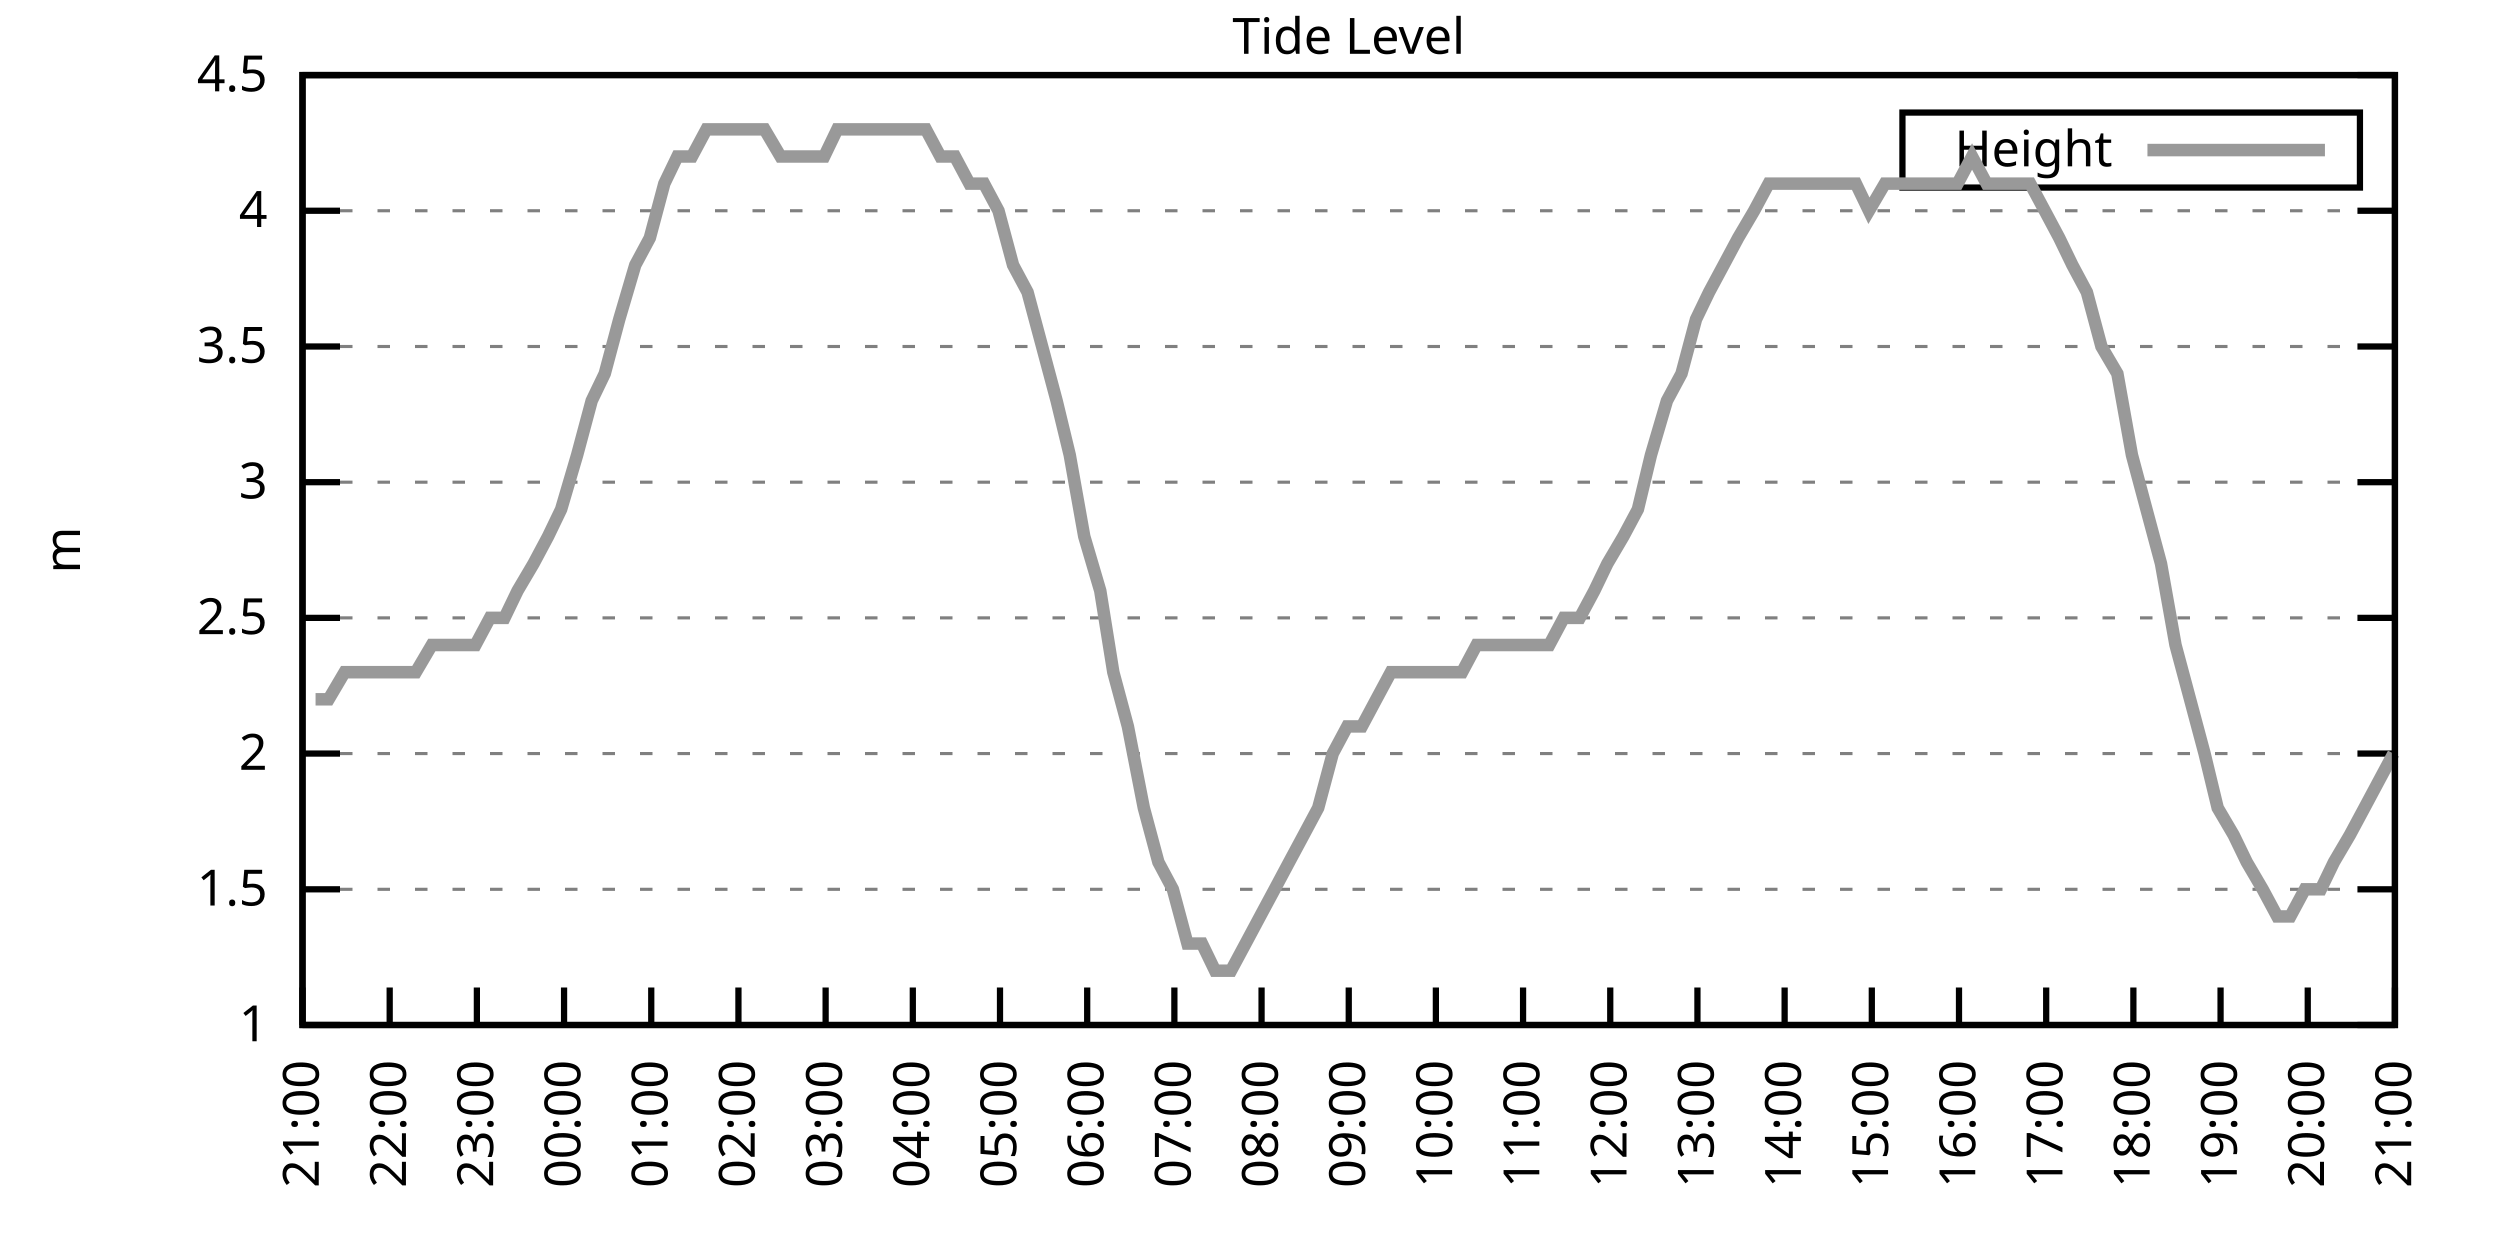
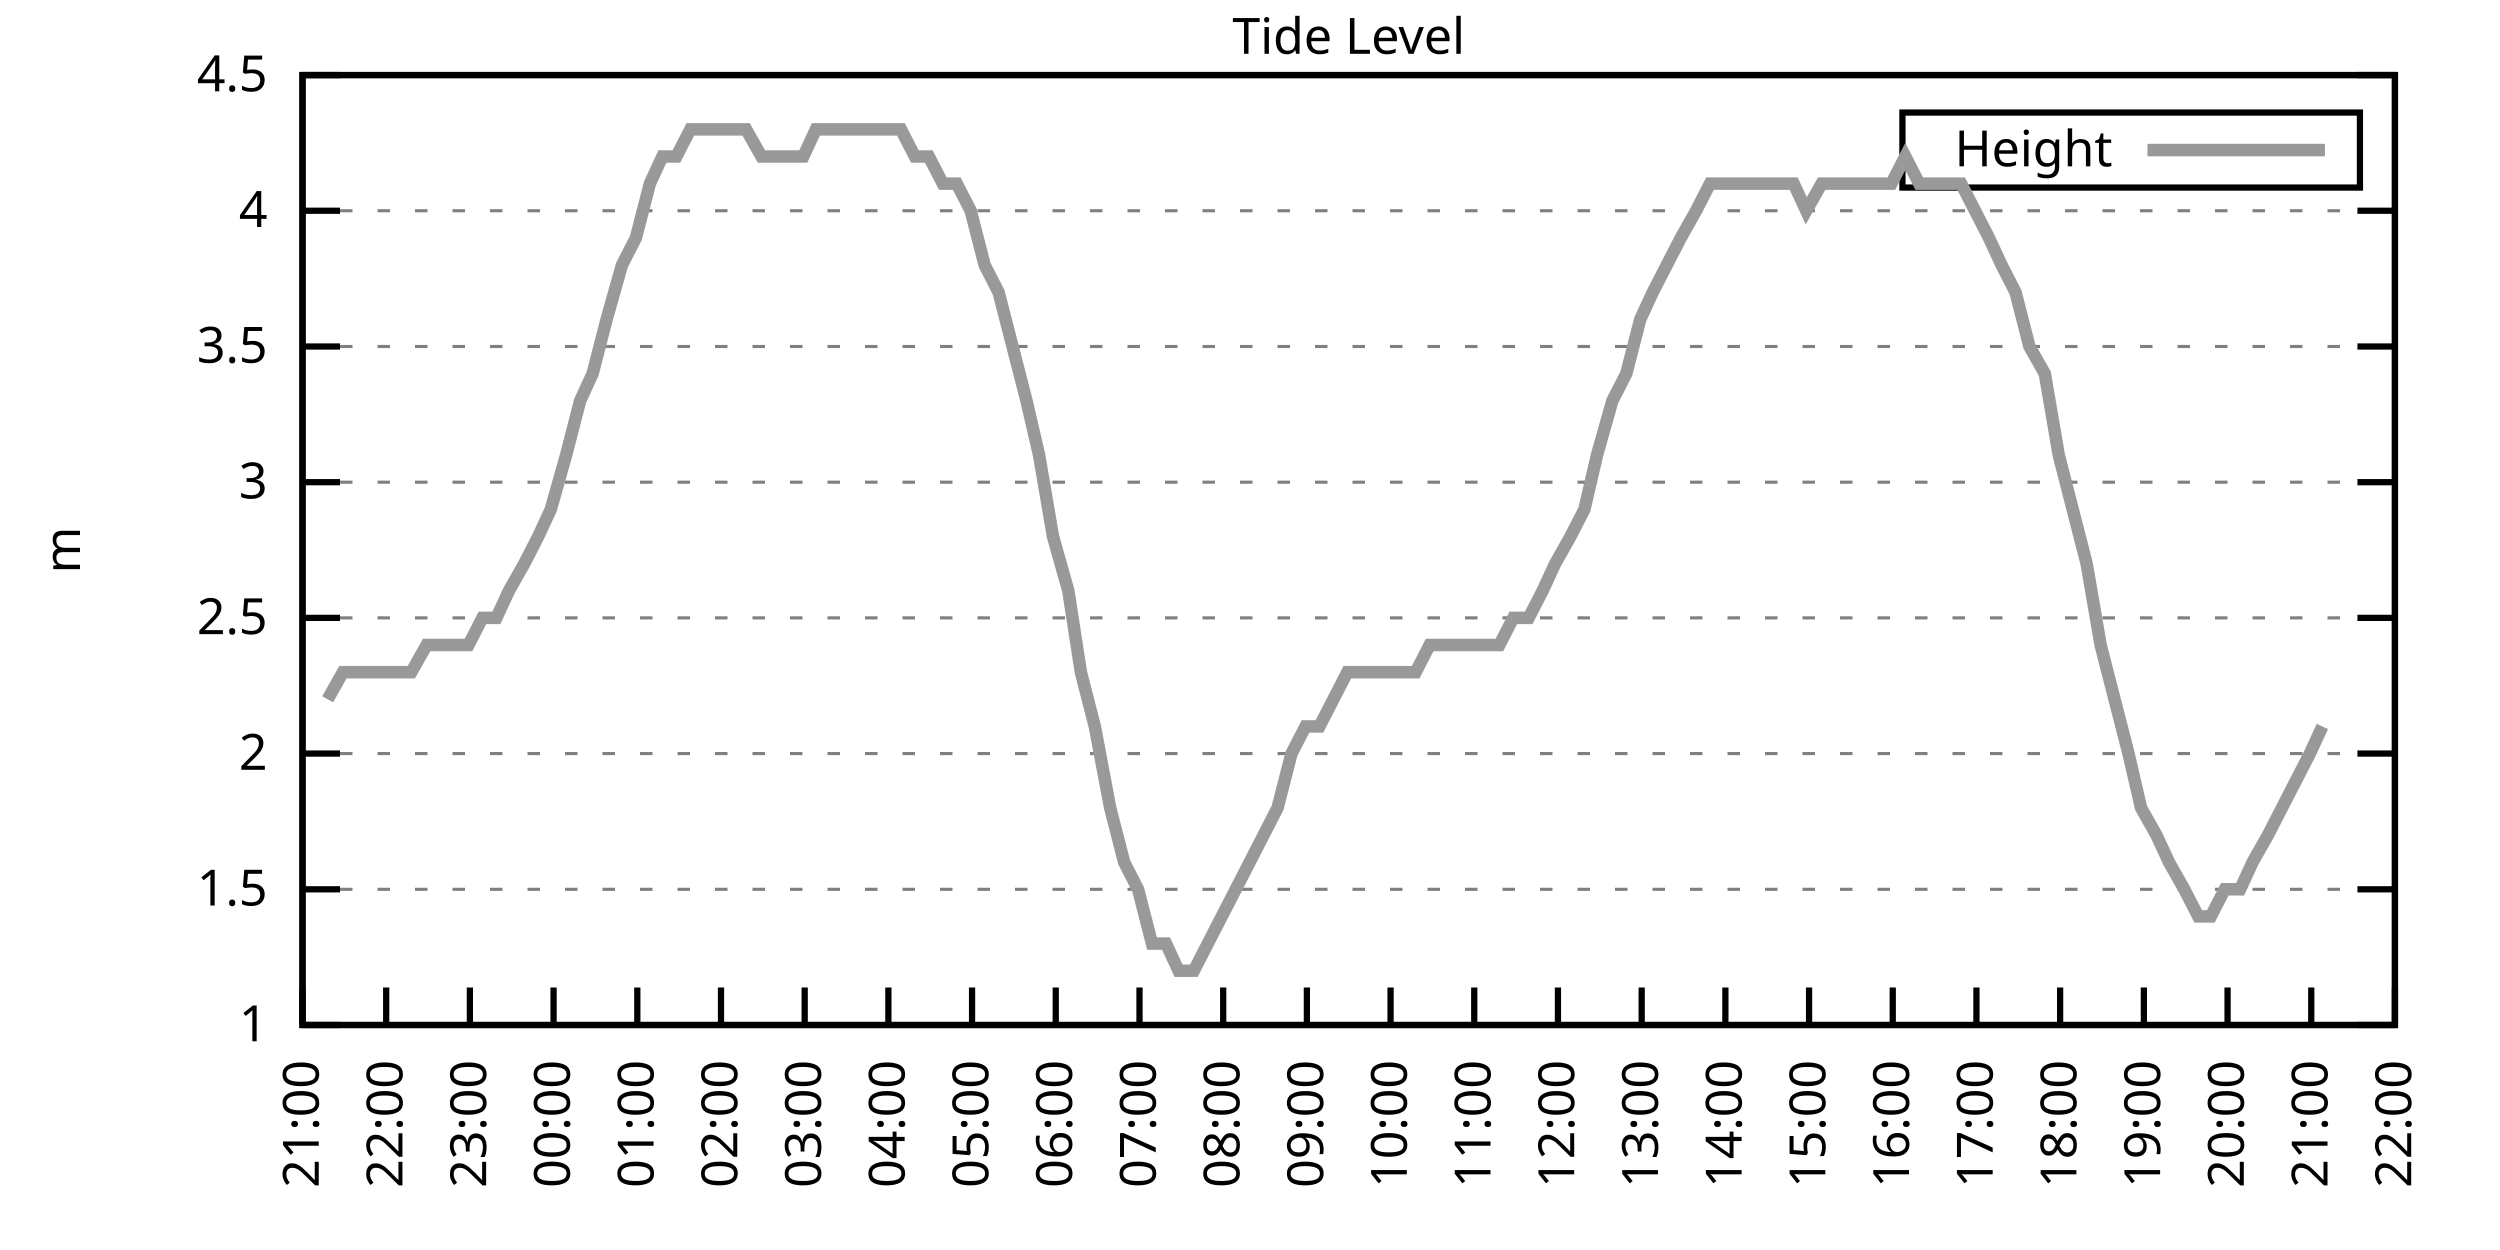
<svg xmlns="http://www.w3.org/2000/svg" xmlns:xlink="http://www.w3.org/1999/xlink" width="400" height="200" viewBox="0 0 400 200">
  <g id="gnuplot_canvas">
    <rect x="0" y="0" width="400" height="200" fill="none" />
    <defs>
      <circle id="gpDot" r="0.5" stroke-width="0.5" stroke="currentColor" />
      <path id="gpPt0" stroke-width="0.333" stroke="currentColor" d="M-1,0 h2 M0,-1 v2" />
      <path id="gpPt1" stroke-width="0.333" stroke="currentColor" d="M-1,-1 L1,1 M1,-1 L-1,1" />
      <path id="gpPt2" stroke-width="0.333" stroke="currentColor" d="M-1,0 L1,0 M0,-1 L0,1 M-1,-1 L1,1 M-1,1 L1,-1" />
      <rect id="gpPt3" stroke-width="0.333" stroke="currentColor" x="-1" y="-1" width="2" height="2" />
      <rect id="gpPt4" stroke-width="0.333" stroke="currentColor" fill="currentColor" x="-1" y="-1" width="2" height="2" />
      <circle id="gpPt5" stroke-width="0.333" stroke="currentColor" cx="0" cy="0" r="1" />
      <use xlink:href="#gpPt5" id="gpPt6" fill="currentColor" stroke="none" />
      <path id="gpPt7" stroke-width="0.333" stroke="currentColor" d="M0,-1.33 L-1.33,0.67 L1.33,0.67 z" />
      <use xlink:href="#gpPt7" id="gpPt8" fill="currentColor" stroke="none" />
      <use xlink:href="#gpPt7" id="gpPt9" stroke="currentColor" transform="rotate(180)" />
      <use xlink:href="#gpPt9" id="gpPt10" fill="currentColor" stroke="none" />
      <use xlink:href="#gpPt3" id="gpPt11" stroke="currentColor" transform="rotate(45)" />
      <use xlink:href="#gpPt11" id="gpPt12" fill="currentColor" stroke="none" />
      <path id="gpPt13" stroke-width="0.333" stroke="currentColor" d="M0,1.330 L1.265,0.411 L0.782,-1.067 L-0.782,-1.076 L-1.265,0.411 z" />
      <use xlink:href="#gpPt13" id="gpPt14" fill="currentColor" stroke="none" />
      <filter id="textbox" filterUnits="objectBoundingBox" x="0" y="0" height="1" width="1">
        <feFlood flood-color="white" flood-opacity="1" result="bgnd" />
        <feComposite in="SourceGraphic" in2="bgnd" operator="atop" />
      </filter>
      <filter id="greybox" filterUnits="objectBoundingBox" x="0" y="0" height="1" width="1">
        <feFlood flood-color="lightgrey" flood-opacity="1" result="grey" />
        <feComposite in="SourceGraphic" in2="grey" operator="atop" />
      </filter>
    </defs>
    <g fill="none" color="white" stroke="currentColor" stroke-width="1.00" stroke-linecap="butt" stroke-linejoin="miter">
</g>
    <g fill="none" color="black" stroke="currentColor" stroke-width="1.00" stroke-linecap="butt" stroke-linejoin="miter">
      <g stroke="none" shape-rendering="crispEdges">
        <polygon fill="rgb(255, 255, 255)" points="48.40,164.00 383.18,164.00 383.18,12.02 48.40,12.02 " />
      </g>
    </g>
    <g fill="none" color="black" stroke="currentColor" stroke-width="1.00" stroke-linecap="butt" stroke-linejoin="miter">
</g>
    <g fill="none" color="black" stroke="black" stroke-width="0.50" stroke-linecap="butt" stroke-linejoin="miter">
</g>
    <g fill="none" color="gray" stroke="currentColor" stroke-width="0.50" stroke-linecap="butt" stroke-linejoin="miter">
      <path stroke="gray" stroke-dasharray="2,4" class="gridline" d="M48.40,164.00 L383.19,164.00  " />
    </g>
    <g fill="none" color="gray" stroke="gray" stroke-width="1.00" stroke-linecap="butt" stroke-linejoin="miter">
</g>
    <g fill="none" color="black" stroke="currentColor" stroke-width="1.00" stroke-linecap="butt" stroke-linejoin="miter">
      <path stroke="black" d="M48.40,164.00 L54.40,164.00 M383.19,164.00 L377.19,164.00  " />
      <g transform="translate(42.80,166.60)" stroke="none" fill="black" font-family="Sans" font-size="8.00" text-anchor="end">
        <text>
          <tspan font-family="Sans"> 1</tspan>
        </text>
      </g>
    </g>
    <g fill="none" color="black" stroke="currentColor" stroke-width="1.00" stroke-linecap="butt" stroke-linejoin="miter">
</g>
    <g fill="none" color="black" stroke="black" stroke-width="0.50" stroke-linecap="butt" stroke-linejoin="miter">
</g>
    <g fill="none" color="gray" stroke="currentColor" stroke-width="0.50" stroke-linecap="butt" stroke-linejoin="miter">
      <path stroke="gray" stroke-dasharray="2,4" class="gridline" d="M48.40,142.29 L383.19,142.29  " />
    </g>
    <g fill="none" color="gray" stroke="gray" stroke-width="1.00" stroke-linecap="butt" stroke-linejoin="miter">
</g>
    <g fill="none" color="black" stroke="currentColor" stroke-width="1.00" stroke-linecap="butt" stroke-linejoin="miter">
      <path stroke="black" d="M48.40,142.29 L54.40,142.29 M383.19,142.29 L377.19,142.29  " />
      <g transform="translate(42.80,144.89)" stroke="none" fill="black" font-family="Sans" font-size="8.00" text-anchor="end">
        <text>
          <tspan font-family="Sans"> 1.5</tspan>
        </text>
      </g>
    </g>
    <g fill="none" color="black" stroke="currentColor" stroke-width="1.00" stroke-linecap="butt" stroke-linejoin="miter">
</g>
    <g fill="none" color="black" stroke="black" stroke-width="0.50" stroke-linecap="butt" stroke-linejoin="miter">
</g>
    <g fill="none" color="gray" stroke="currentColor" stroke-width="0.50" stroke-linecap="butt" stroke-linejoin="miter">
      <path stroke="gray" stroke-dasharray="2,4" class="gridline" d="M48.40,120.57 L383.19,120.57  " />
    </g>
    <g fill="none" color="gray" stroke="gray" stroke-width="1.00" stroke-linecap="butt" stroke-linejoin="miter">
</g>
    <g fill="none" color="black" stroke="currentColor" stroke-width="1.00" stroke-linecap="butt" stroke-linejoin="miter">
      <path stroke="black" d="M48.40,120.57 L54.40,120.57 M383.19,120.57 L377.19,120.57  " />
      <g transform="translate(42.80,123.17)" stroke="none" fill="black" font-family="Sans" font-size="8.00" text-anchor="end">
        <text>
          <tspan font-family="Sans"> 2</tspan>
        </text>
      </g>
    </g>
    <g fill="none" color="black" stroke="currentColor" stroke-width="1.00" stroke-linecap="butt" stroke-linejoin="miter">
</g>
    <g fill="none" color="black" stroke="black" stroke-width="0.50" stroke-linecap="butt" stroke-linejoin="miter">
</g>
    <g fill="none" color="gray" stroke="currentColor" stroke-width="0.50" stroke-linecap="butt" stroke-linejoin="miter">
      <path stroke="gray" stroke-dasharray="2,4" class="gridline" d="M48.40,98.86 L383.19,98.86  " />
    </g>
    <g fill="none" color="gray" stroke="gray" stroke-width="1.00" stroke-linecap="butt" stroke-linejoin="miter">
</g>
    <g fill="none" color="black" stroke="currentColor" stroke-width="1.00" stroke-linecap="butt" stroke-linejoin="miter">
      <path stroke="black" d="M48.40,98.86 L54.40,98.86 M383.19,98.86 L377.19,98.86  " />
      <g transform="translate(42.80,101.46)" stroke="none" fill="black" font-family="Sans" font-size="8.00" text-anchor="end">
        <text>
          <tspan font-family="Sans"> 2.5</tspan>
        </text>
      </g>
    </g>
    <g fill="none" color="black" stroke="currentColor" stroke-width="1.00" stroke-linecap="butt" stroke-linejoin="miter">
</g>
    <g fill="none" color="black" stroke="black" stroke-width="0.50" stroke-linecap="butt" stroke-linejoin="miter">
</g>
    <g fill="none" color="gray" stroke="currentColor" stroke-width="0.50" stroke-linecap="butt" stroke-linejoin="miter">
      <path stroke="gray" stroke-dasharray="2,4" class="gridline" d="M48.40,77.15 L383.19,77.15  " />
    </g>
    <g fill="none" color="gray" stroke="gray" stroke-width="1.00" stroke-linecap="butt" stroke-linejoin="miter">
</g>
    <g fill="none" color="black" stroke="currentColor" stroke-width="1.00" stroke-linecap="butt" stroke-linejoin="miter">
      <path stroke="black" d="M48.40,77.15 L54.40,77.15 M383.19,77.15 L377.19,77.15  " />
      <g transform="translate(42.80,79.75)" stroke="none" fill="black" font-family="Sans" font-size="8.00" text-anchor="end">
        <text>
          <tspan font-family="Sans"> 3</tspan>
        </text>
      </g>
    </g>
    <g fill="none" color="black" stroke="currentColor" stroke-width="1.00" stroke-linecap="butt" stroke-linejoin="miter">
</g>
    <g fill="none" color="black" stroke="black" stroke-width="0.50" stroke-linecap="butt" stroke-linejoin="miter">
</g>
    <g fill="none" color="gray" stroke="currentColor" stroke-width="0.50" stroke-linecap="butt" stroke-linejoin="miter">
      <path stroke="gray" stroke-dasharray="2,4" class="gridline" d="M48.40,55.44 L383.19,55.44  " />
    </g>
    <g fill="none" color="gray" stroke="gray" stroke-width="1.00" stroke-linecap="butt" stroke-linejoin="miter">
</g>
    <g fill="none" color="black" stroke="currentColor" stroke-width="1.00" stroke-linecap="butt" stroke-linejoin="miter">
      <path stroke="black" d="M48.40,55.44 L54.40,55.44 M383.19,55.44 L377.19,55.44  " />
      <g transform="translate(42.80,58.04)" stroke="none" fill="black" font-family="Sans" font-size="8.00" text-anchor="end">
        <text>
          <tspan font-family="Sans"> 3.5</tspan>
        </text>
      </g>
    </g>
    <g fill="none" color="black" stroke="currentColor" stroke-width="1.00" stroke-linecap="butt" stroke-linejoin="miter">
</g>
    <g fill="none" color="black" stroke="black" stroke-width="0.50" stroke-linecap="butt" stroke-linejoin="miter">
</g>
    <g fill="none" color="gray" stroke="currentColor" stroke-width="0.50" stroke-linecap="butt" stroke-linejoin="miter">
      <path stroke="gray" stroke-dasharray="2,4" class="gridline" d="M48.40,33.72 L383.19,33.72  " />
    </g>
    <g fill="none" color="gray" stroke="gray" stroke-width="1.00" stroke-linecap="butt" stroke-linejoin="miter">
</g>
    <g fill="none" color="black" stroke="currentColor" stroke-width="1.00" stroke-linecap="butt" stroke-linejoin="miter">
      <path stroke="black" d="M48.40,33.72 L54.40,33.72 M383.19,33.72 L377.19,33.72  " />
      <g transform="translate(42.80,36.32)" stroke="none" fill="black" font-family="Sans" font-size="8.00" text-anchor="end">
        <text>
          <tspan font-family="Sans"> 4</tspan>
        </text>
      </g>
    </g>
    <g fill="none" color="black" stroke="currentColor" stroke-width="1.00" stroke-linecap="butt" stroke-linejoin="miter">
</g>
    <g fill="none" color="black" stroke="black" stroke-width="0.50" stroke-linecap="butt" stroke-linejoin="miter">
</g>
    <g fill="none" color="gray" stroke="currentColor" stroke-width="0.50" stroke-linecap="butt" stroke-linejoin="miter">
      <path stroke="gray" stroke-dasharray="2,4" class="gridline" d="M48.40,12.01 L383.19,12.01  " />
    </g>
    <g fill="none" color="gray" stroke="gray" stroke-width="1.00" stroke-linecap="butt" stroke-linejoin="miter">
</g>
    <g fill="none" color="black" stroke="currentColor" stroke-width="1.00" stroke-linecap="butt" stroke-linejoin="miter">
      <path stroke="black" d="M48.40,12.01 L54.40,12.01 M383.19,12.01 L377.19,12.01  " />
      <g transform="translate(42.80,14.61)" stroke="none" fill="black" font-family="Sans" font-size="8.00" text-anchor="end">
        <text>
          <tspan font-family="Sans"> 4.5</tspan>
        </text>
      </g>
    </g>
    <g fill="none" color="black" stroke="currentColor" stroke-width="1.00" stroke-linecap="butt" stroke-linejoin="miter">
      <path stroke="black" d="M48.40,164.00 L48.40,158.00  " />
      <g transform="translate(51.00,169.60) rotate(270.00)" stroke="none" fill="black" font-family="Sans" font-size="8.00" text-anchor="end">
        <text>
          <tspan font-family="Sans">21:00</tspan>
        </text>
      </g>
    </g>
    <g fill="none" color="black" stroke="currentColor" stroke-width="1.00" stroke-linecap="butt" stroke-linejoin="miter">
-       <path stroke="black" d="M62.35,164.00 L62.35,158.00  " />
-       <g transform="translate(64.95,169.60) rotate(270.00)" stroke="none" fill="black" font-family="Sans" font-size="8.00" text-anchor="end">
+       <path stroke="black" d="M61.79,164.00 L61.79,158.00  " />
+       <g transform="translate(64.39,169.60) rotate(270.00)" stroke="none" fill="black" font-family="Sans" font-size="8.00" text-anchor="end">
        <text>
          <tspan font-family="Sans">22:00</tspan>
        </text>
      </g>
    </g>
    <g fill="none" color="black" stroke="currentColor" stroke-width="1.00" stroke-linecap="butt" stroke-linejoin="miter">
-       <path stroke="black" d="M76.30,164.00 L76.30,158.00  " />
-       <g transform="translate(78.90,169.60) rotate(270.00)" stroke="none" fill="black" font-family="Sans" font-size="8.00" text-anchor="end">
+       <path stroke="black" d="M75.18,164.00 L75.18,158.00  " />
+       <g transform="translate(77.78,169.60) rotate(270.00)" stroke="none" fill="black" font-family="Sans" font-size="8.00" text-anchor="end">
        <text>
          <tspan font-family="Sans">23:00</tspan>
        </text>
      </g>
    </g>
    <g fill="none" color="black" stroke="currentColor" stroke-width="1.00" stroke-linecap="butt" stroke-linejoin="miter">
-       <path stroke="black" d="M90.25,164.00 L90.25,158.00  " />
-       <g transform="translate(92.85,169.60) rotate(270.00)" stroke="none" fill="black" font-family="Sans" font-size="8.00" text-anchor="end">
+       <path stroke="black" d="M88.57,164.00 L88.57,158.00  " />
+       <g transform="translate(91.17,169.60) rotate(270.00)" stroke="none" fill="black" font-family="Sans" font-size="8.00" text-anchor="end">
        <text>
          <tspan font-family="Sans">00:00</tspan>
        </text>
      </g>
    </g>
    <g fill="none" color="black" stroke="currentColor" stroke-width="1.00" stroke-linecap="butt" stroke-linejoin="miter">
-       <path stroke="black" d="M104.20,164.00 L104.20,158.00  " />
-       <g transform="translate(106.80,169.60) rotate(270.00)" stroke="none" fill="black" font-family="Sans" font-size="8.00" text-anchor="end">
+       <path stroke="black" d="M101.97,164.00 L101.97,158.00  " />
+       <g transform="translate(104.57,169.60) rotate(270.00)" stroke="none" fill="black" font-family="Sans" font-size="8.00" text-anchor="end">
        <text>
          <tspan font-family="Sans">01:00</tspan>
        </text>
      </g>
    </g>
    <g fill="none" color="black" stroke="currentColor" stroke-width="1.00" stroke-linecap="butt" stroke-linejoin="miter">
-       <path stroke="black" d="M118.15,164.00 L118.15,158.00  " />
-       <g transform="translate(120.75,169.60) rotate(270.00)" stroke="none" fill="black" font-family="Sans" font-size="8.00" text-anchor="end">
+       <path stroke="black" d="M115.36,164.00 L115.36,158.00  " />
+       <g transform="translate(117.96,169.60) rotate(270.00)" stroke="none" fill="black" font-family="Sans" font-size="8.00" text-anchor="end">
        <text>
          <tspan font-family="Sans">02:00</tspan>
        </text>
      </g>
    </g>
    <g fill="none" color="black" stroke="currentColor" stroke-width="1.00" stroke-linecap="butt" stroke-linejoin="miter">
-       <path stroke="black" d="M132.10,164.00 L132.10,158.00  " />
-       <g transform="translate(134.70,169.60) rotate(270.00)" stroke="none" fill="black" font-family="Sans" font-size="8.00" text-anchor="end">
+       <path stroke="black" d="M128.75,164.00 L128.75,158.00  " />
+       <g transform="translate(131.35,169.60) rotate(270.00)" stroke="none" fill="black" font-family="Sans" font-size="8.00" text-anchor="end">
        <text>
          <tspan font-family="Sans">03:00</tspan>
        </text>
      </g>
    </g>
    <g fill="none" color="black" stroke="currentColor" stroke-width="1.00" stroke-linecap="butt" stroke-linejoin="miter">
-       <path stroke="black" d="M146.05,164.00 L146.05,158.00  " />
-       <g transform="translate(148.65,169.60) rotate(270.00)" stroke="none" fill="black" font-family="Sans" font-size="8.00" text-anchor="end">
+       <path stroke="black" d="M142.14,164.00 L142.14,158.00  " />
+       <g transform="translate(144.74,169.60) rotate(270.00)" stroke="none" fill="black" font-family="Sans" font-size="8.00" text-anchor="end">
        <text>
          <tspan font-family="Sans">04:00</tspan>
        </text>
      </g>
    </g>
    <g fill="none" color="black" stroke="currentColor" stroke-width="1.00" stroke-linecap="butt" stroke-linejoin="miter">
-       <path stroke="black" d="M160.00,164.00 L160.00,158.00  " />
-       <g transform="translate(162.60,169.60) rotate(270.00)" stroke="none" fill="black" font-family="Sans" font-size="8.00" text-anchor="end">
+       <path stroke="black" d="M155.53,164.00 L155.53,158.00  " />
+       <g transform="translate(158.13,169.60) rotate(270.00)" stroke="none" fill="black" font-family="Sans" font-size="8.00" text-anchor="end">
        <text>
          <tspan font-family="Sans">05:00</tspan>
        </text>
      </g>
    </g>
    <g fill="none" color="black" stroke="currentColor" stroke-width="1.00" stroke-linecap="butt" stroke-linejoin="miter">
-       <path stroke="black" d="M173.95,164.00 L173.95,158.00  " />
-       <g transform="translate(176.55,169.60) rotate(270.00)" stroke="none" fill="black" font-family="Sans" font-size="8.00" text-anchor="end">
+       <path stroke="black" d="M168.92,164.00 L168.92,158.00  " />
+       <g transform="translate(171.52,169.60) rotate(270.00)" stroke="none" fill="black" font-family="Sans" font-size="8.00" text-anchor="end">
        <text>
          <tspan font-family="Sans">06:00</tspan>
        </text>
      </g>
    </g>
    <g fill="none" color="black" stroke="currentColor" stroke-width="1.00" stroke-linecap="butt" stroke-linejoin="miter">
-       <path stroke="black" d="M187.90,164.00 L187.90,158.00  " />
-       <g transform="translate(190.50,169.60) rotate(270.00)" stroke="none" fill="black" font-family="Sans" font-size="8.00" text-anchor="end">
+       <path stroke="black" d="M182.32,164.00 L182.32,158.00  " />
+       <g transform="translate(184.92,169.60) rotate(270.00)" stroke="none" fill="black" font-family="Sans" font-size="8.00" text-anchor="end">
        <text>
          <tspan font-family="Sans">07:00</tspan>
        </text>
      </g>
    </g>
    <g fill="none" color="black" stroke="currentColor" stroke-width="1.00" stroke-linecap="butt" stroke-linejoin="miter">
-       <path stroke="black" d="M201.85,164.00 L201.85,158.00  " />
-       <g transform="translate(204.45,169.60) rotate(270.00)" stroke="none" fill="black" font-family="Sans" font-size="8.00" text-anchor="end">
+       <path stroke="black" d="M195.71,164.00 L195.71,158.00  " />
+       <g transform="translate(198.31,169.60) rotate(270.00)" stroke="none" fill="black" font-family="Sans" font-size="8.00" text-anchor="end">
        <text>
          <tspan font-family="Sans">08:00</tspan>
        </text>
      </g>
    </g>
    <g fill="none" color="black" stroke="currentColor" stroke-width="1.00" stroke-linecap="butt" stroke-linejoin="miter">
-       <path stroke="black" d="M215.80,164.00 L215.80,158.00  " />
-       <g transform="translate(218.40,169.60) rotate(270.00)" stroke="none" fill="black" font-family="Sans" font-size="8.00" text-anchor="end">
+       <path stroke="black" d="M209.10,164.00 L209.10,158.00  " />
+       <g transform="translate(211.70,169.60) rotate(270.00)" stroke="none" fill="black" font-family="Sans" font-size="8.00" text-anchor="end">
        <text>
          <tspan font-family="Sans">09:00</tspan>
        </text>
      </g>
    </g>
    <g fill="none" color="black" stroke="currentColor" stroke-width="1.00" stroke-linecap="butt" stroke-linejoin="miter">
-       <path stroke="black" d="M229.74,164.00 L229.74,158.00  " />
-       <g transform="translate(232.34,169.60) rotate(270.00)" stroke="none" fill="black" font-family="Sans" font-size="8.00" text-anchor="end">
+       <path stroke="black" d="M222.49,164.00 L222.49,158.00  " />
+       <g transform="translate(225.09,169.60) rotate(270.00)" stroke="none" fill="black" font-family="Sans" font-size="8.00" text-anchor="end">
        <text>
          <tspan font-family="Sans">10:00</tspan>
        </text>
      </g>
    </g>
    <g fill="none" color="black" stroke="currentColor" stroke-width="1.00" stroke-linecap="butt" stroke-linejoin="miter">
-       <path stroke="black" d="M243.69,164.00 L243.69,158.00  " />
-       <g transform="translate(246.29,169.60) rotate(270.00)" stroke="none" fill="black" font-family="Sans" font-size="8.00" text-anchor="end">
+       <path stroke="black" d="M235.88,164.00 L235.88,158.00  " />
+       <g transform="translate(238.48,169.60) rotate(270.00)" stroke="none" fill="black" font-family="Sans" font-size="8.00" text-anchor="end">
        <text>
          <tspan font-family="Sans">11:00</tspan>
        </text>
      </g>
    </g>
    <g fill="none" color="black" stroke="currentColor" stroke-width="1.00" stroke-linecap="butt" stroke-linejoin="miter">
-       <path stroke="black" d="M257.64,164.00 L257.64,158.00  " />
-       <g transform="translate(260.24,169.60) rotate(270.00)" stroke="none" fill="black" font-family="Sans" font-size="8.00" text-anchor="end">
+       <path stroke="black" d="M249.27,164.00 L249.27,158.00  " />
+       <g transform="translate(251.87,169.60) rotate(270.00)" stroke="none" fill="black" font-family="Sans" font-size="8.00" text-anchor="end">
        <text>
          <tspan font-family="Sans">12:00</tspan>
        </text>
      </g>
    </g>
    <g fill="none" color="black" stroke="currentColor" stroke-width="1.00" stroke-linecap="butt" stroke-linejoin="miter">
-       <path stroke="black" d="M271.59,164.00 L271.59,158.00  " />
-       <g transform="translate(274.19,169.60) rotate(270.00)" stroke="none" fill="black" font-family="Sans" font-size="8.00" text-anchor="end">
+       <path stroke="black" d="M262.67,164.00 L262.67,158.00  " />
+       <g transform="translate(265.27,169.60) rotate(270.00)" stroke="none" fill="black" font-family="Sans" font-size="8.00" text-anchor="end">
        <text>
          <tspan font-family="Sans">13:00</tspan>
        </text>
      </g>
    </g>
    <g fill="none" color="black" stroke="currentColor" stroke-width="1.00" stroke-linecap="butt" stroke-linejoin="miter">
-       <path stroke="black" d="M285.54,164.00 L285.54,158.00  " />
-       <g transform="translate(288.14,169.60) rotate(270.00)" stroke="none" fill="black" font-family="Sans" font-size="8.00" text-anchor="end">
+       <path stroke="black" d="M276.06,164.00 L276.06,158.00  " />
+       <g transform="translate(278.66,169.60) rotate(270.00)" stroke="none" fill="black" font-family="Sans" font-size="8.00" text-anchor="end">
        <text>
          <tspan font-family="Sans">14:00</tspan>
        </text>
      </g>
    </g>
    <g fill="none" color="black" stroke="currentColor" stroke-width="1.00" stroke-linecap="butt" stroke-linejoin="miter">
-       <path stroke="black" d="M299.49,164.00 L299.49,158.00  " />
-       <g transform="translate(302.09,169.60) rotate(270.00)" stroke="none" fill="black" font-family="Sans" font-size="8.00" text-anchor="end">
+       <path stroke="black" d="M289.45,164.00 L289.45,158.00  " />
+       <g transform="translate(292.05,169.60) rotate(270.00)" stroke="none" fill="black" font-family="Sans" font-size="8.00" text-anchor="end">
        <text>
          <tspan font-family="Sans">15:00</tspan>
        </text>
      </g>
    </g>
    <g fill="none" color="black" stroke="currentColor" stroke-width="1.00" stroke-linecap="butt" stroke-linejoin="miter">
-       <path stroke="black" d="M313.44,164.00 L313.44,158.00  " />
-       <g transform="translate(316.04,169.60) rotate(270.00)" stroke="none" fill="black" font-family="Sans" font-size="8.00" text-anchor="end">
+       <path stroke="black" d="M302.84,164.00 L302.84,158.00  " />
+       <g transform="translate(305.44,169.60) rotate(270.00)" stroke="none" fill="black" font-family="Sans" font-size="8.00" text-anchor="end">
        <text>
          <tspan font-family="Sans">16:00</tspan>
        </text>
      </g>
    </g>
    <g fill="none" color="black" stroke="currentColor" stroke-width="1.00" stroke-linecap="butt" stroke-linejoin="miter">
-       <path stroke="black" d="M327.39,164.00 L327.39,158.00  " />
-       <g transform="translate(329.99,169.60) rotate(270.00)" stroke="none" fill="black" font-family="Sans" font-size="8.00" text-anchor="end">
+       <path stroke="black" d="M316.23,164.00 L316.23,158.00  " />
+       <g transform="translate(318.83,169.60) rotate(270.00)" stroke="none" fill="black" font-family="Sans" font-size="8.00" text-anchor="end">
        <text>
          <tspan font-family="Sans">17:00</tspan>
        </text>
      </g>
    </g>
    <g fill="none" color="black" stroke="currentColor" stroke-width="1.00" stroke-linecap="butt" stroke-linejoin="miter">
-       <path stroke="black" d="M341.34,164.00 L341.34,158.00  " />
-       <g transform="translate(343.94,169.60) rotate(270.00)" stroke="none" fill="black" font-family="Sans" font-size="8.00" text-anchor="end">
+       <path stroke="black" d="M329.62,164.00 L329.62,158.00  " />
+       <g transform="translate(332.22,169.60) rotate(270.00)" stroke="none" fill="black" font-family="Sans" font-size="8.00" text-anchor="end">
        <text>
          <tspan font-family="Sans">18:00</tspan>
        </text>
      </g>
    </g>
    <g fill="none" color="black" stroke="currentColor" stroke-width="1.00" stroke-linecap="butt" stroke-linejoin="miter">
-       <path stroke="black" d="M355.29,164.00 L355.29,158.00  " />
-       <g transform="translate(357.89,169.60) rotate(270.00)" stroke="none" fill="black" font-family="Sans" font-size="8.00" text-anchor="end">
+       <path stroke="black" d="M343.02,164.00 L343.02,158.00  " />
+       <g transform="translate(345.62,169.60) rotate(270.00)" stroke="none" fill="black" font-family="Sans" font-size="8.00" text-anchor="end">
        <text>
          <tspan font-family="Sans">19:00</tspan>
        </text>
      </g>
    </g>
    <g fill="none" color="black" stroke="currentColor" stroke-width="1.00" stroke-linecap="butt" stroke-linejoin="miter">
-       <path stroke="black" d="M369.24,164.00 L369.24,158.00  " />
-       <g transform="translate(371.84,169.60) rotate(270.00)" stroke="none" fill="black" font-family="Sans" font-size="8.00" text-anchor="end">
+       <path stroke="black" d="M356.41,164.00 L356.41,158.00  " />
+       <g transform="translate(359.01,169.60) rotate(270.00)" stroke="none" fill="black" font-family="Sans" font-size="8.00" text-anchor="end">
        <text>
          <tspan font-family="Sans">20:00</tspan>
+         </text>
+       </g>
+     </g>
+     <g fill="none" color="black" stroke="currentColor" stroke-width="1.00" stroke-linecap="butt" stroke-linejoin="miter">
+       <path stroke="black" d="M369.80,164.00 L369.80,158.00  " />
+       <g transform="translate(372.40,169.60) rotate(270.00)" stroke="none" fill="black" font-family="Sans" font-size="8.00" text-anchor="end">
+         <text>
+           <tspan font-family="Sans">21:00</tspan>
        </text>
      </g>
    </g>
    <g fill="none" color="black" stroke="currentColor" stroke-width="1.00" stroke-linecap="butt" stroke-linejoin="miter">
      <path stroke="black" d="M383.19,164.00 L383.19,158.00  " />
      <g transform="translate(385.79,169.60) rotate(270.00)" stroke="none" fill="black" font-family="Sans" font-size="8.00" text-anchor="end">
        <text>
-           <tspan font-family="Sans">21:00</tspan>
+           <tspan font-family="Sans">22:00</tspan>
        </text>
      </g>
    </g>
    <g fill="none" color="black" stroke="currentColor" stroke-width="1.00" stroke-linecap="butt" stroke-linejoin="miter">
</g>
    <g fill="none" color="black" stroke="currentColor" stroke-width="1.00" stroke-linecap="butt" stroke-linejoin="miter">
      <path stroke="black" d="M48.40,12.01 L48.40,164.00 L383.19,164.00 L383.19,12.01 L48.40,12.01 Z  " />
    </g>
    <g fill="none" color="black" stroke="currentColor" stroke-width="1.00" stroke-linecap="butt" stroke-linejoin="miter">
</g>
    <g fill="none" color="black" stroke="currentColor" stroke-width="1.00" stroke-linecap="butt" stroke-linejoin="miter">
      <path stroke="black" d="M304.39,30.01 L304.39,18.01 L377.59,18.01 L377.59,30.01 L304.39,30.01 Z  " />
    </g>
    <g id="Tide_level_plot_1">
      <g fill="none" color="white" stroke="black" stroke-width="2.00" stroke-linecap="butt" stroke-linejoin="miter">
</g>
      <g fill="none" color="black" stroke="currentColor" stroke-width="2.00" stroke-linecap="butt" stroke-linejoin="miter">
        <g transform="translate(337.99,26.61)" stroke="none" fill="black" font-family="Sans" font-size="8.00" text-anchor="end">
          <text>
            <tspan font-family="Sans">Height</tspan>
          </text>
        </g>
      </g>
      <g fill="none" color="black" stroke="currentColor" stroke-width="2.00" stroke-linecap="butt" stroke-linejoin="miter">
-         <path stroke="rgb(153, 153, 153)" d="M343.59,24.01 L371.99,24.01 M50.49,111.89 L52.58,111.89 L55.14,107.55 L57.47,107.55 L59.79,107.55 L62.12,107.55   L64.44,107.55 L66.53,107.55 L69.09,103.20 L71.42,103.20 L73.74,103.20 L76.07,103.20 L78.39,98.86 L80.72,98.86   L82.81,94.52 L85.37,90.18 L87.69,85.83 L89.78,81.49 L92.34,72.81 L94.67,64.12 L96.76,59.78 L99.08,51.09   L101.64,42.41 L103.97,38.07 L106.29,29.38 L108.38,25.04 L110.71,25.04 L113.03,20.70 L115.59,20.70 L117.92,20.70   L120.24,20.70 L122.33,20.70 L124.89,25.04 L127.22,25.04 L129.54,25.04 L131.87,25.04 L133.96,20.70 L136.28,20.70   L138.84,20.70 L141.16,20.70 L143.26,20.70 L145.81,20.70 L148.14,20.70 L150.46,25.04 L152.79,25.04 L155.11,29.38   L157.44,29.38 L159.76,33.72 L162.09,42.41 L164.41,46.75 L166.74,55.44 L169.06,64.12 L171.16,72.81 L173.48,85.83   L176.04,94.52 L178.13,107.55 L180.46,116.23 L183.01,129.26 L185.34,137.94 L187.66,142.29 L189.99,150.97 L192.31,150.97   L194.41,155.31 L196.96,155.31 L199.29,150.97 L201.61,146.63 L203.94,142.29 L206.26,137.94 L208.59,133.60 L210.91,129.26   L213.24,120.57 L215.56,116.23 L217.89,116.23 L220.21,111.89 L222.54,107.55 L224.86,107.55 L227.19,107.55 L229.51,107.55   L231.60,107.55 L233.93,107.55 L236.25,103.20 L238.81,103.20 L241.14,103.20 L243.23,103.20 L245.79,103.20 L247.88,103.20   L250.20,98.86 L252.76,98.86 L255.09,94.52 L257.18,90.18 L259.74,85.83 L262.06,81.49 L264.15,72.81 L266.71,64.12   L269.04,59.78 L271.36,51.09 L273.45,46.75 L275.78,42.41 L278.10,38.07 L280.66,33.72 L282.99,29.38 L285.31,29.38   L287.64,29.38 L289.73,29.38 L292.05,29.38 L294.61,29.38 L296.94,29.38 L299.03,33.72 L301.58,29.38 L303.91,29.38   L306.23,29.38 L308.56,29.38 L310.65,29.38 L313.21,29.38 L315.53,25.04 L317.86,29.38 L320.18,29.38 L322.28,29.38   L324.83,29.38 L327.16,33.72 L329.48,38.07 L331.58,42.41 L333.90,46.75 L336.23,55.44 L338.78,59.78 L341.11,72.81   L343.43,81.49 L345.76,90.18 L348.08,103.20 L350.41,111.89 L352.73,120.57 L354.83,129.26 L357.38,133.60 L359.48,137.94   L362.03,142.29 L364.36,146.63 L366.45,146.63 L368.78,142.29 L371.33,142.29 L373.43,137.94 L375.98,133.60 L378.31,129.26   L380.63,124.92 L382.96,120.57  " />
+         <path stroke="rgb(153, 153, 153)" d="M343.59,24.01 L371.99,24.01 M52.42,111.89 L54.87,107.55 L57.10,107.55 L59.34,107.55 L61.57,107.55 L63.80,107.55   L65.81,107.55 L68.26,103.20 L70.50,103.20 L72.73,103.20 L74.96,103.20 L77.19,98.86 L79.42,98.86 L81.43,94.52   L83.89,90.18 L86.12,85.83 L88.13,81.49 L90.58,72.81 L92.82,64.12 L94.82,59.78 L97.06,51.09 L99.51,42.41   L101.74,38.07 L103.98,29.38 L105.98,25.04 L108.22,25.04 L110.45,20.70 L112.90,20.70 L115.13,20.70 L117.37,20.70   L119.38,20.70 L121.83,25.04 L124.06,25.04 L126.29,25.04 L128.53,25.04 L130.54,20.70 L132.77,20.70 L135.22,20.70   L137.45,20.70 L139.46,20.70 L141.92,20.70 L144.15,20.70 L146.38,25.04 L148.61,25.04 L150.85,29.38 L153.08,29.38   L155.31,33.72 L157.54,42.41 L159.77,46.75 L162.01,55.44 L164.24,64.12 L166.25,72.81 L168.48,85.83 L170.93,94.52   L172.94,107.55 L175.17,116.23 L177.63,129.26 L179.86,137.94 L182.09,142.29 L184.32,150.97 L186.56,150.97 L188.57,155.31   L191.02,155.31 L193.25,150.97 L195.48,146.63 L197.72,142.29 L199.95,137.94 L202.18,133.60 L204.41,129.26 L206.64,120.57   L208.88,116.23 L211.11,116.23 L213.34,111.89 L215.57,107.55 L217.80,107.55 L220.04,107.55 L222.27,107.55 L224.28,107.55   L226.51,107.55 L228.74,103.20 L231.20,103.20 L233.43,103.20 L235.44,103.20 L237.89,103.20 L239.90,103.20 L242.13,98.86   L244.59,98.86 L246.82,94.52 L248.83,90.18 L251.28,85.83 L253.51,81.49 L255.52,72.81 L257.98,64.12 L260.21,59.78   L262.44,51.09 L264.45,46.75 L266.68,42.41 L268.92,38.07 L271.37,33.72 L273.60,29.38 L275.83,29.38 L278.07,29.38   L280.07,29.38 L282.31,29.38 L284.76,29.38 L286.99,29.38 L289.00,33.72 L291.46,29.38 L293.69,29.38 L295.92,29.38   L298.15,29.38 L300.16,29.38 L302.62,29.38 L304.85,25.04 L307.08,29.38 L309.31,29.38 L311.32,29.38 L313.78,29.38   L316.01,33.72 L318.24,38.07 L320.25,42.41 L322.48,46.75 L324.71,55.44 L327.17,59.78 L329.40,72.81 L331.63,81.49   L333.86,90.18 L336.10,103.20 L338.33,111.89 L340.56,120.57 L342.57,129.26 L345.02,133.60 L347.03,137.94 L349.49,142.29   L351.72,146.63 L353.73,146.63 L355.96,142.29 L358.42,142.29 L360.42,137.94 L362.88,133.60 L365.11,129.26 L367.34,124.92   L369.58,120.57 L371.58,116.23  " />
      </g>
    </g>
    <g fill="none" color="black" stroke="currentColor" stroke-width="2.00" stroke-linecap="butt" stroke-linejoin="miter">
</g>
    <g fill="none" color="black" stroke="black" stroke-width="1.00" stroke-linecap="butt" stroke-linejoin="miter">
</g>
    <g fill="none" color="black" stroke="currentColor" stroke-width="1.00" stroke-linecap="butt" stroke-linejoin="miter">
      <path stroke="black" d="M48.40,12.01 L48.40,164.00 L383.19,164.00 L383.19,12.01 L48.40,12.01 Z  " />
      <g transform="translate(12.80,88.01) rotate(270.00)" stroke="none" fill="black" font-family="Sans" font-size="8.00" text-anchor="middle">
        <text>
          <tspan font-family="Sans">m</tspan>
        </text>
      </g>
    </g>
    <g fill="none" color="black" stroke="currentColor" stroke-width="1.00" stroke-linecap="butt" stroke-linejoin="miter">
</g>
    <g fill="none" color="black" stroke="currentColor" stroke-width="1.00" stroke-linecap="butt" stroke-linejoin="miter">
      <g transform="translate(215.79,8.61)" stroke="none" fill="black" font-family="Sans" font-size="8.00" text-anchor="middle">
        <text>
          <tspan font-family="Sans">Tide Level</tspan>
        </text>
      </g>
    </g>
    <g fill="none" color="black" stroke="currentColor" stroke-width="1.00" stroke-linecap="butt" stroke-linejoin="miter">
</g>
  </g>
</svg>
